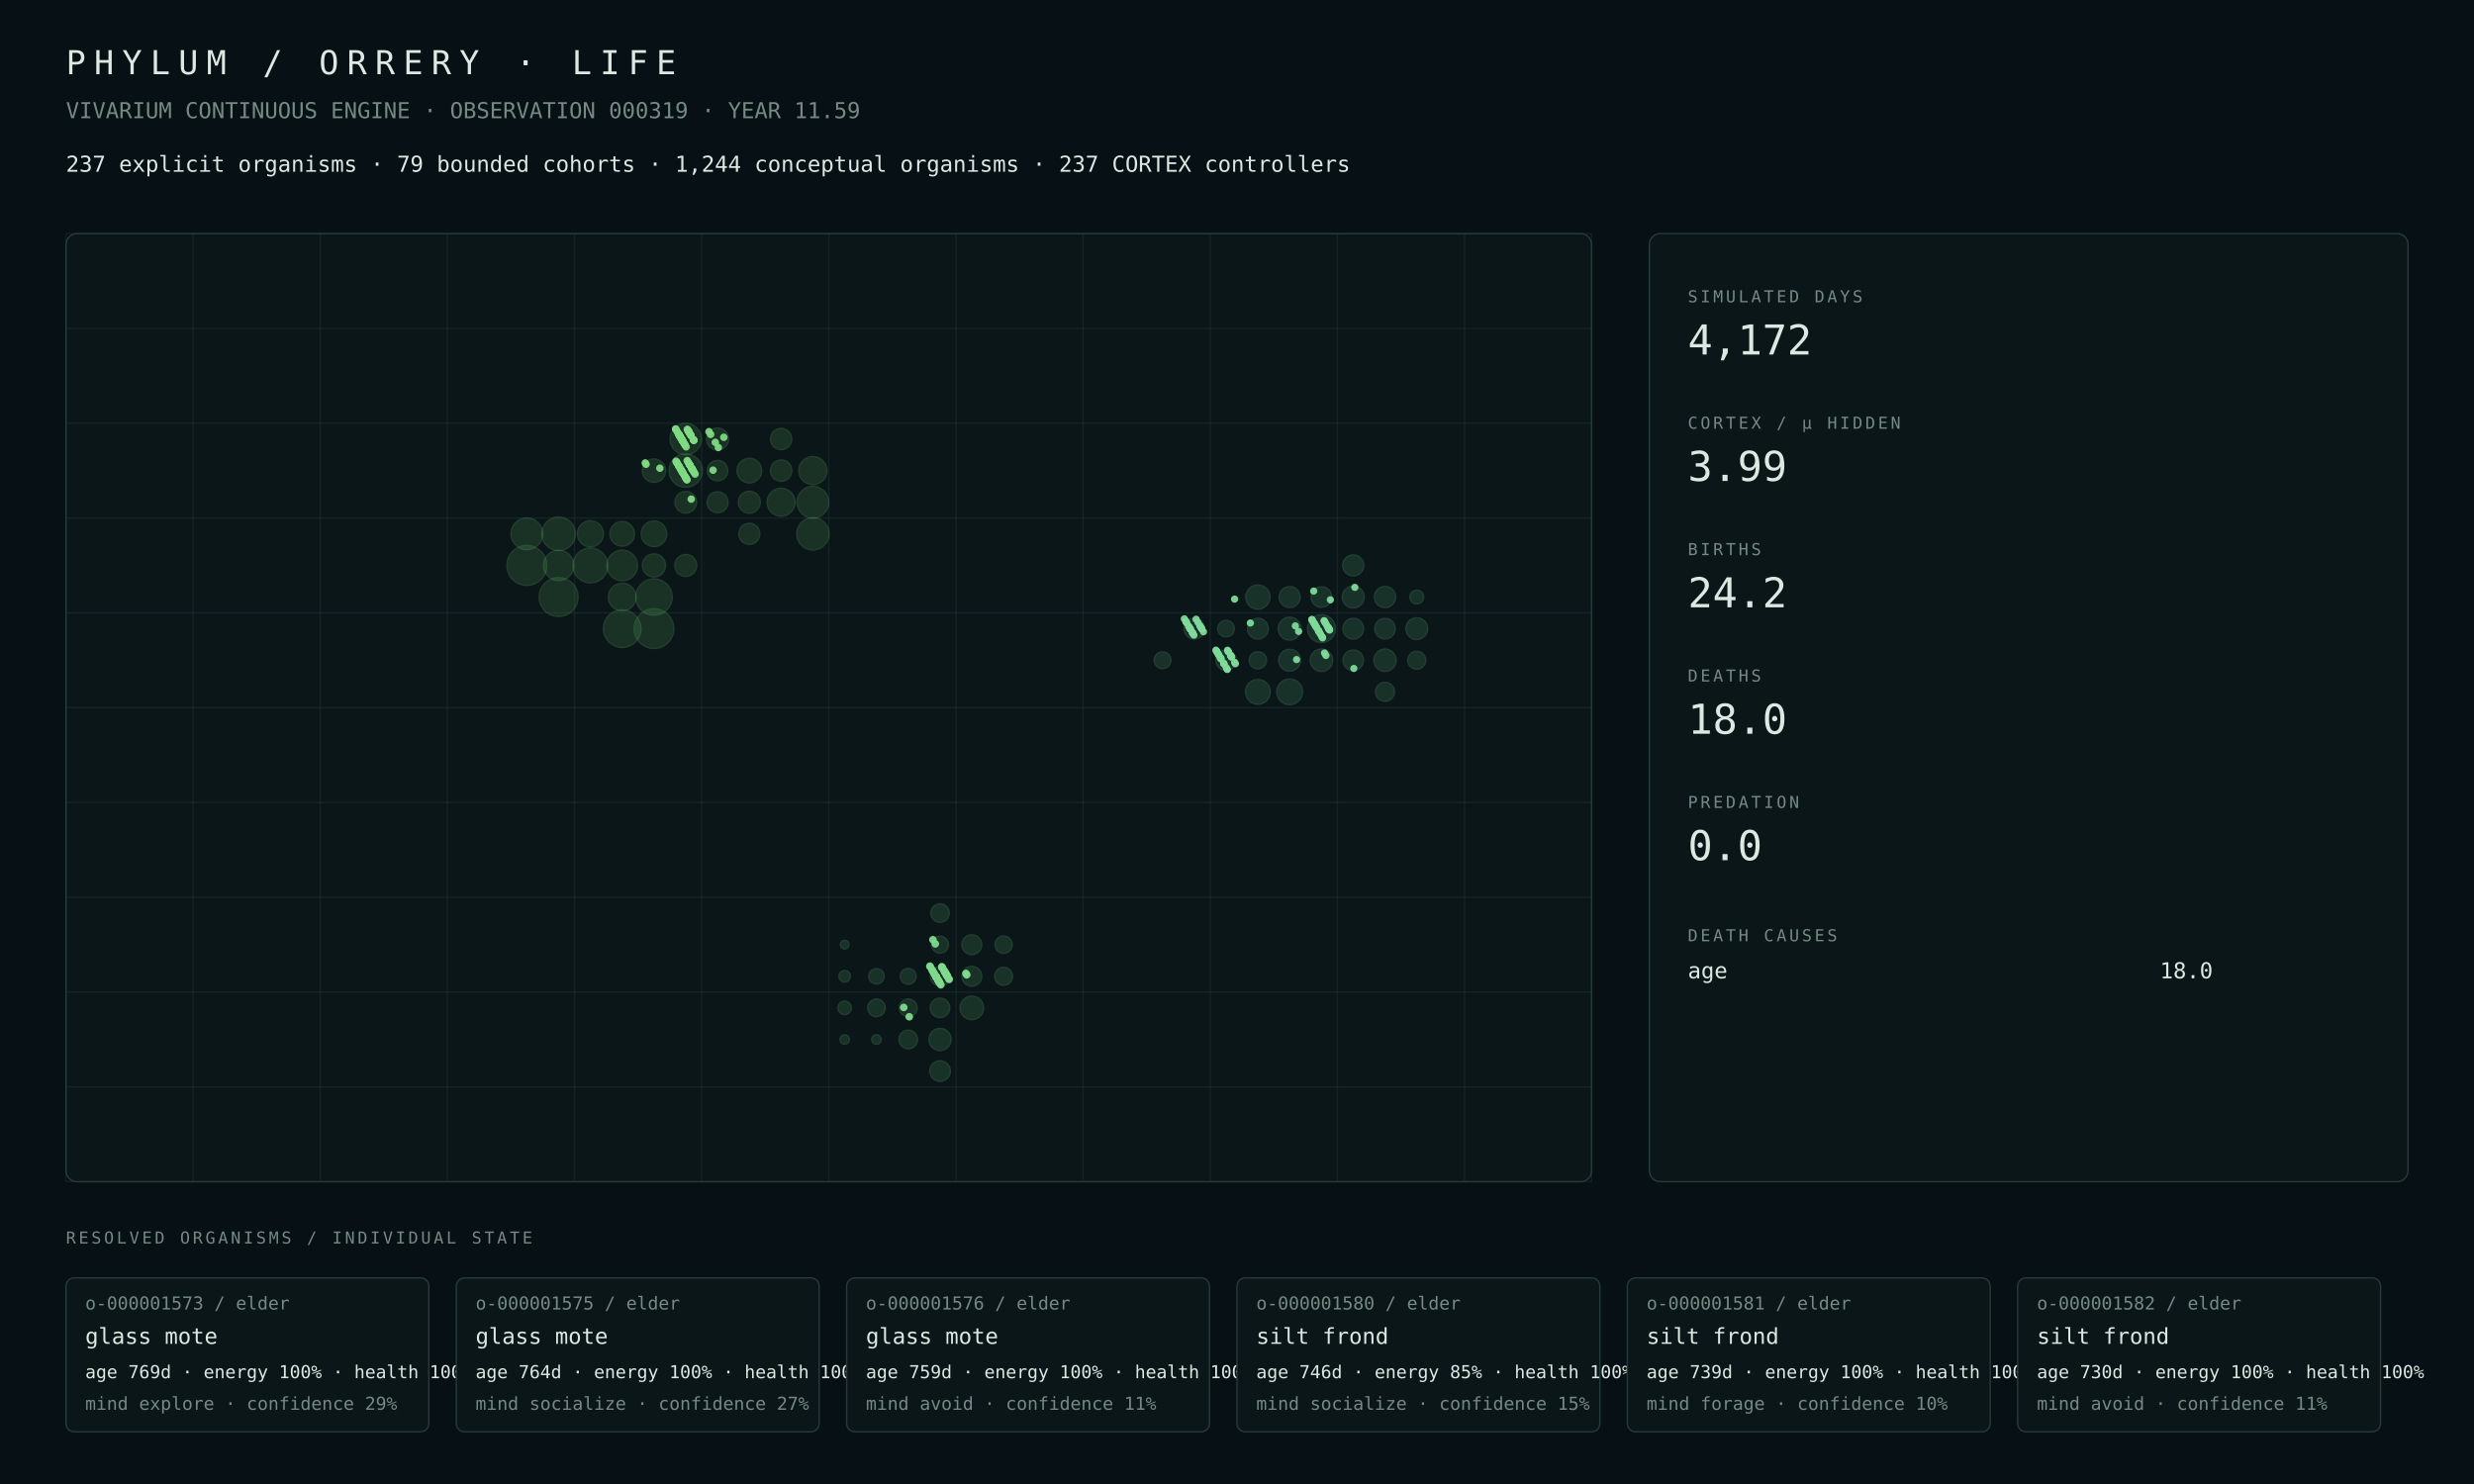
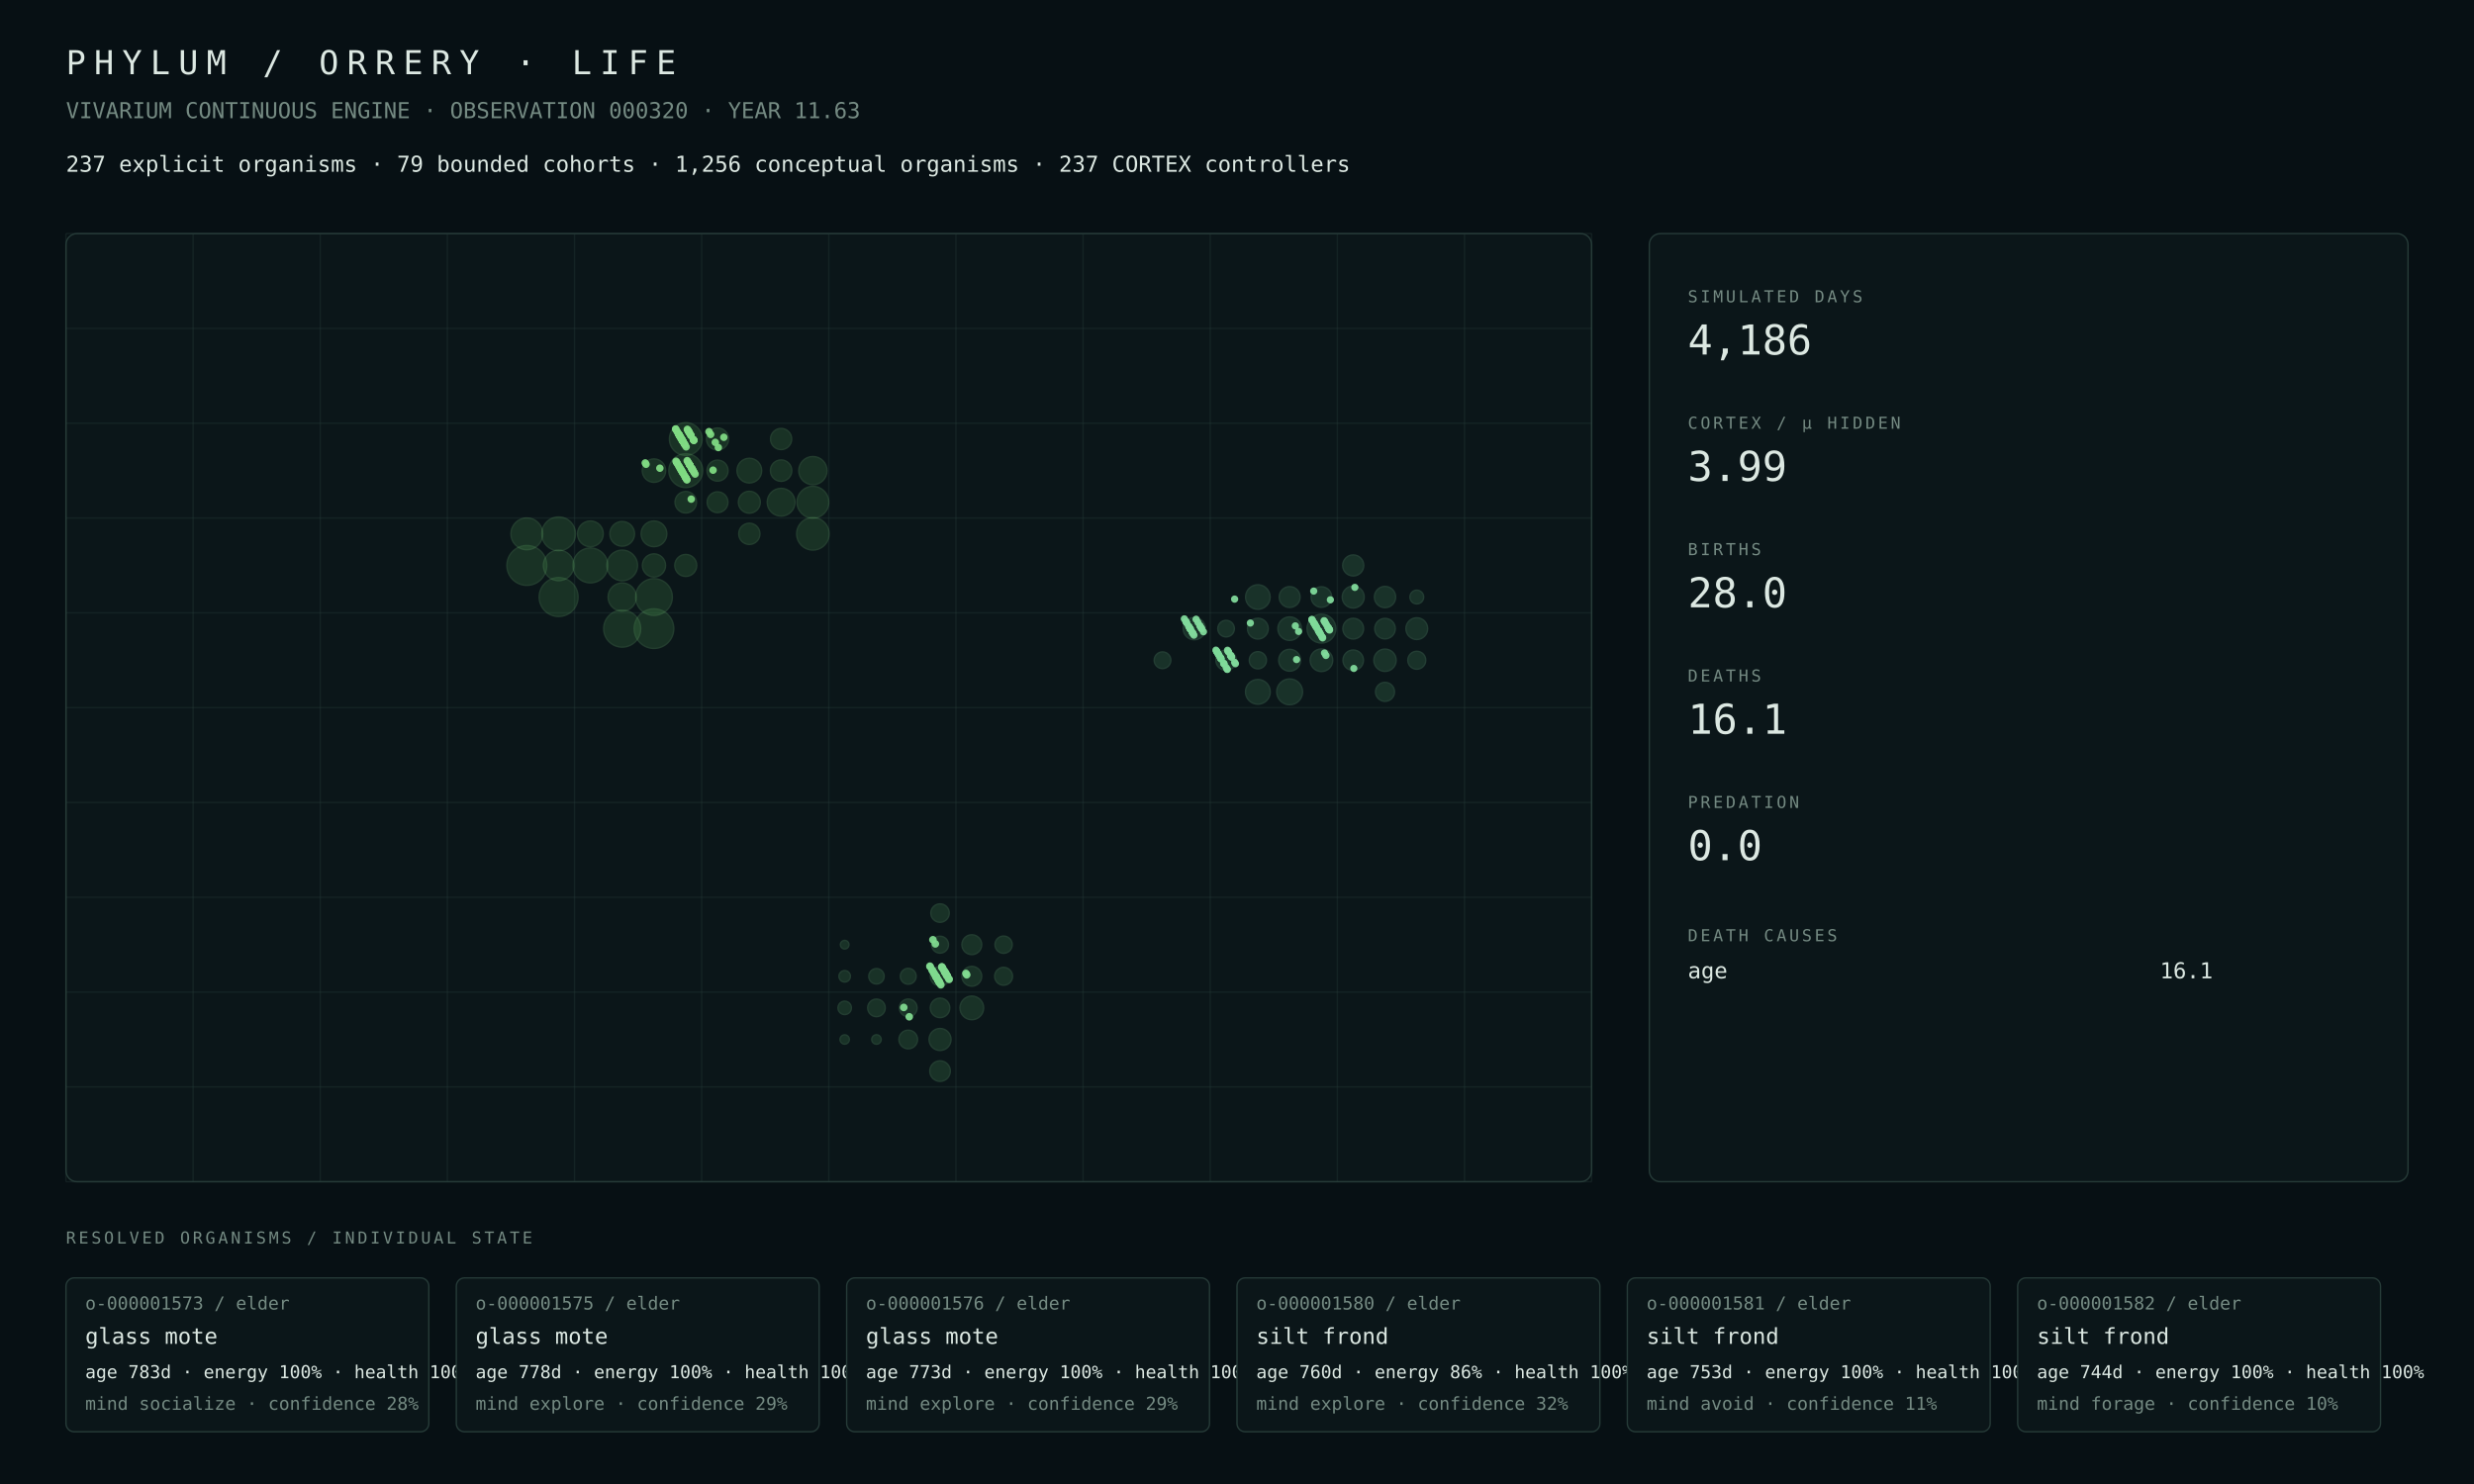
<svg xmlns="http://www.w3.org/2000/svg" width="1800" height="1080" viewBox="0 0 1800 1080">
  <rect width="100%" height="100%" fill="#071014" />
  <style>text{font-family:ui-monospace,SFMono-Regular,Menlo,Consolas,monospace;fill:#dce8e2}.muted{fill:#748a82}.tiny{font-size:13px}.small{font-size:16px}.label{font-size:12px;letter-spacing:2px}.metric{font-size:30px}.title{font-size:24px;letter-spacing:6px}.panel{fill:#0b1619;stroke:#263b38;stroke-width:1}.line{stroke:#263b38;stroke-width:1}</style>
  <text x="48" y="54" class="title">PHYLUM / ORRERY · LIFE</text>
-   <text x="48" y="86" class="muted small">VIVARIUM CONTINUOUS ENGINE · OBSERVATION 000319 · YEAR 11.59</text>
-   <text x="48" y="125" class="small">237 explicit organisms · 79 bounded cohorts · 1,244 conceptual organisms · 237 CORTEX controllers</text>
+   <text x="48" y="86" class="muted small">VIVARIUM CONTINUOUS ENGINE · OBSERVATION 000320 · YEAR 11.63</text>
+   <text x="48" y="125" class="small">237 explicit organisms · 79 bounded cohorts · 1,256 conceptual organisms · 237 CORTEX controllers</text>
  <rect x="48" y="170" width="1110" height="690" rx="8" class="panel" />
  <line x1="48.0" y1="170" x2="48.0" y2="860" class="line" opacity=".35" />
  <line x1="140.5" y1="170" x2="140.5" y2="860" class="line" opacity=".35" />
  <line x1="233.0" y1="170" x2="233.0" y2="860" class="line" opacity=".35" />
  <line x1="325.5" y1="170" x2="325.5" y2="860" class="line" opacity=".35" />
  <line x1="418.0" y1="170" x2="418.0" y2="860" class="line" opacity=".35" />
  <line x1="510.5" y1="170" x2="510.5" y2="860" class="line" opacity=".35" />
  <line x1="603.0" y1="170" x2="603.0" y2="860" class="line" opacity=".35" />
  <line x1="695.5" y1="170" x2="695.5" y2="860" class="line" opacity=".35" />
  <line x1="788.0" y1="170" x2="788.0" y2="860" class="line" opacity=".35" />
  <line x1="880.5" y1="170" x2="880.5" y2="860" class="line" opacity=".35" />
  <line x1="973.0" y1="170" x2="973.0" y2="860" class="line" opacity=".35" />
  <line x1="1065.5" y1="170" x2="1065.5" y2="860" class="line" opacity=".35" />
  <line x1="1158.0" y1="170" x2="1158.0" y2="860" class="line" opacity=".35" />
  <line x1="48" y1="170.0" x2="1158" y2="170.0" class="line" opacity=".35" />
  <line x1="48" y1="239.0" x2="1158" y2="239.0" class="line" opacity=".35" />
  <line x1="48" y1="308.0" x2="1158" y2="308.0" class="line" opacity=".35" />
  <line x1="48" y1="377.0" x2="1158" y2="377.0" class="line" opacity=".35" />
  <line x1="48" y1="446.0" x2="1158" y2="446.0" class="line" opacity=".35" />
  <line x1="48" y1="515.0" x2="1158" y2="515.0" class="line" opacity=".35" />
  <line x1="48" y1="584.0" x2="1158" y2="584.0" class="line" opacity=".35" />
  <line x1="48" y1="653.0" x2="1158" y2="653.0" class="line" opacity=".35" />
  <line x1="48" y1="722.0" x2="1158" y2="722.0" class="line" opacity=".35" />
  <line x1="48" y1="791.0" x2="1158" y2="791.0" class="line" opacity=".35" />
  <line x1="48" y1="860.0" x2="1158" y2="860.0" class="line" opacity=".35" />
  <circle cx="383.31" cy="411.50" r="14.50" fill="#4a964d" opacity=".22" stroke="#75c778" stroke-width="1" />
-   <circle cx="475.81" cy="457.50" r="14.43" fill="#4a964d" opacity=".22" stroke="#75c778" stroke-width="1" />
+   <circle cx="475.81" cy="457.50" r="14.41" fill="#4a964d" opacity=".22" stroke="#75c778" stroke-width="1" />
  <circle cx="406.44" cy="434.50" r="14.15" fill="#4a964d" opacity=".22" stroke="#75c778" stroke-width="1" />
-   <circle cx="452.69" cy="457.50" r="13.67" fill="#4a964d" opacity=".22" stroke="#75c778" stroke-width="1" />
-   <circle cx="475.81" cy="434.50" r="13.22" fill="#4a964d" opacity=".22" stroke="#75c778" stroke-width="1" />
-   <circle cx="429.56" cy="411.50" r="12.67" fill="#4a964d" opacity=".22" stroke="#75c778" stroke-width="1" />
-   <circle cx="406.44" cy="388.50" r="12.20" fill="#4a964d" opacity=".22" stroke="#75c778" stroke-width="1" />
-   <circle cx="498.94" cy="342.50" r="12.12" fill="#4a964d" opacity=".22" stroke="#75c778" stroke-width="1" />
-   <circle cx="591.44" cy="388.50" r="11.75" fill="#4a964d" opacity=".22" stroke="#75c778" stroke-width="1" />
+   <circle cx="452.69" cy="457.50" r="13.46" fill="#4a964d" opacity=".22" stroke="#75c778" stroke-width="1" />
+   <circle cx="475.81" cy="434.50" r="13.35" fill="#4a964d" opacity=".22" stroke="#75c778" stroke-width="1" />
+   <circle cx="429.56" cy="411.50" r="12.68" fill="#4a964d" opacity=".22" stroke="#75c778" stroke-width="1" />
+   <circle cx="498.94" cy="342.50" r="12.31" fill="#4a964d" opacity=".22" stroke="#75c778" stroke-width="1" />
+   <circle cx="406.44" cy="388.50" r="12.27" fill="#4a964d" opacity=".22" stroke="#75c778" stroke-width="1" />
+   <circle cx="498.94" cy="319.50" r="11.90" fill="#4a964d" opacity=".22" stroke="#75c778" stroke-width="1" />
+   <circle cx="591.44" cy="388.50" r="11.81" fill="#4a964d" opacity=".22" stroke="#75c778" stroke-width="1" />
+   <circle cx="383.31" cy="388.50" r="11.56" fill="#4a964d" opacity=".22" stroke="#75c778" stroke-width="1" />
  <circle cx="591.44" cy="365.50" r="11.55" fill="#4a964d" opacity=".22" stroke="#75c778" stroke-width="1" />
-   <circle cx="383.31" cy="388.50" r="11.53" fill="#4a964d" opacity=".22" stroke="#75c778" stroke-width="1" />
-   <circle cx="498.94" cy="319.50" r="11.40" fill="#4a964d" opacity=".22" stroke="#75c778" stroke-width="1" />
-   <circle cx="452.69" cy="411.50" r="11.13" fill="#4a964d" opacity=".22" stroke="#75c778" stroke-width="1" />
-   <circle cx="406.44" cy="411.50" r="11.02" fill="#4a964d" opacity=".22" stroke="#75c778" stroke-width="1" />
-   <circle cx="591.44" cy="342.50" r="10.23" fill="#4a964d" opacity=".22" stroke="#75c778" stroke-width="1" />
-   <circle cx="568.31" cy="365.50" r="10.18" fill="#4a964d" opacity=".22" stroke="#75c778" stroke-width="1" />
-   <circle cx="452.69" cy="434.50" r="10.08" fill="#4a964d" opacity=".22" stroke="#75c778" stroke-width="1" />
-   <circle cx="429.56" cy="388.50" r="9.49" fill="#4a964d" opacity=".22" stroke="#75c778" stroke-width="1" />
-   <circle cx="475.81" cy="388.50" r="9.31" fill="#4a964d" opacity=".22" stroke="#75c778" stroke-width="1" />
-   <circle cx="545.19" cy="342.50" r="8.98" fill="#4a964d" opacity=".22" stroke="#75c778" stroke-width="1" />
-   <circle cx="452.69" cy="388.50" r="8.97" fill="#4a964d" opacity=".22" stroke="#75c778" stroke-width="1" />
+   <circle cx="452.69" cy="411.50" r="11.15" fill="#4a964d" opacity=".22" stroke="#75c778" stroke-width="1" />
+   <circle cx="406.44" cy="411.50" r="11.10" fill="#4a964d" opacity=".22" stroke="#75c778" stroke-width="1" />
+   <circle cx="591.44" cy="342.50" r="10.27" fill="#4a964d" opacity=".22" stroke="#75c778" stroke-width="1" />
+   <circle cx="452.69" cy="434.50" r="10.26" fill="#4a964d" opacity=".22" stroke="#75c778" stroke-width="1" />
+   <circle cx="568.31" cy="365.50" r="10.11" fill="#4a964d" opacity=".22" stroke="#75c778" stroke-width="1" />
+   <circle cx="429.56" cy="388.50" r="9.37" fill="#4a964d" opacity=".22" stroke="#75c778" stroke-width="1" />
+   <circle cx="475.81" cy="388.50" r="9.37" fill="#4a964d" opacity=".22" stroke="#75c778" stroke-width="1" />
+   <circle cx="452.69" cy="388.50" r="8.99" fill="#4a964d" opacity=".22" stroke="#75c778" stroke-width="1" />
+   <circle cx="545.19" cy="342.50" r="8.99" fill="#4a964d" opacity=".22" stroke="#75c778" stroke-width="1" />
  <circle cx="475.81" cy="342.50" r="8.53" fill="#4a964d" opacity=".22" stroke="#75c778" stroke-width="1" />
-   <circle cx="475.81" cy="411.50" r="8.42" fill="#4a964d" opacity=".22" stroke="#75c778" stroke-width="1" />
-   <circle cx="522.06" cy="319.50" r="8.04" fill="#4a964d" opacity=".22" stroke="#75c778" stroke-width="1" />
-   <circle cx="498.94" cy="411.50" r="7.99" fill="#4a964d" opacity=".22" stroke="#75c778" stroke-width="1" />
+   <circle cx="475.81" cy="411.50" r="8.44" fill="#4a964d" opacity=".22" stroke="#75c778" stroke-width="1" />
+   <circle cx="522.06" cy="319.50" r="8.05" fill="#4a964d" opacity=".22" stroke="#75c778" stroke-width="1" />
+   <circle cx="498.94" cy="411.50" r="8.00" fill="#4a964d" opacity=".22" stroke="#75c778" stroke-width="1" />
  <circle cx="545.19" cy="365.50" r="7.98" fill="#4a964d" opacity=".22" stroke="#75c778" stroke-width="1" />
-   <circle cx="498.94" cy="365.50" r="7.88" fill="#4a964d" opacity=".22" stroke="#75c778" stroke-width="1" />
+   <circle cx="498.94" cy="365.50" r="7.83" fill="#4a964d" opacity=".22" stroke="#75c778" stroke-width="1" />
  <circle cx="568.31" cy="342.50" r="7.79" fill="#4a964d" opacity=".22" stroke="#75c778" stroke-width="1" />
-   <circle cx="568.31" cy="319.50" r="7.75" fill="#4a964d" opacity=".22" stroke="#75c778" stroke-width="1" />
-   <circle cx="545.19" cy="388.50" r="7.66" fill="#4a964d" opacity=".22" stroke="#75c778" stroke-width="1" />
-   <circle cx="522.06" cy="365.50" r="7.62" fill="#4a964d" opacity=".22" stroke="#75c778" stroke-width="1" />
-   <circle cx="522.06" cy="342.50" r="7.47" fill="#4a964d" opacity=".22" stroke="#75c778" stroke-width="1" />
-   <circle cx="707.06" cy="733.50" r="8.58" fill="#4a9657" opacity=".22" stroke="#75c783" stroke-width="1" />
-   <circle cx="683.94" cy="756.50" r="8.07" fill="#4a9657" opacity=".22" stroke="#75c783" stroke-width="1" />
+   <circle cx="545.19" cy="388.50" r="7.72" fill="#4a964d" opacity=".22" stroke="#75c778" stroke-width="1" />
+   <circle cx="568.31" cy="319.50" r="7.71" fill="#4a964d" opacity=".22" stroke="#75c778" stroke-width="1" />
+   <circle cx="522.06" cy="342.50" r="7.66" fill="#4a964d" opacity=".22" stroke="#75c778" stroke-width="1" />
+   <circle cx="522.06" cy="365.50" r="7.57" fill="#4a964d" opacity=".22" stroke="#75c778" stroke-width="1" />
+   <circle cx="707.06" cy="733.50" r="8.62" fill="#4a9657" opacity=".22" stroke="#75c783" stroke-width="1" />
+   <circle cx="683.94" cy="756.50" r="8.01" fill="#4a9657" opacity=".22" stroke="#75c783" stroke-width="1" />
  <circle cx="683.94" cy="779.50" r="7.48" fill="#4a9657" opacity=".22" stroke="#75c783" stroke-width="1" />
-   <circle cx="707.06" cy="710.50" r="7.23" fill="#4a9657" opacity=".22" stroke="#75c783" stroke-width="1" />
+   <circle cx="707.06" cy="710.50" r="7.22" fill="#4a9657" opacity=".22" stroke="#75c783" stroke-width="1" />
  <circle cx="707.06" cy="687.50" r="7.22" fill="#4a9657" opacity=".22" stroke="#75c783" stroke-width="1" />
  <circle cx="683.94" cy="733.50" r="7.10" fill="#4a9657" opacity=".22" stroke="#75c783" stroke-width="1" />
  <circle cx="683.94" cy="710.50" r="7.09" fill="#4a9657" opacity=".22" stroke="#75c783" stroke-width="1" />
  <circle cx="660.81" cy="756.50" r="6.79" fill="#4a9657" opacity=".22" stroke="#75c783" stroke-width="1" />
  <circle cx="683.94" cy="664.50" r="6.71" fill="#4a9657" opacity=".22" stroke="#75c783" stroke-width="1" />
  <circle cx="730.19" cy="710.50" r="6.51" fill="#4a9657" opacity=".22" stroke="#75c783" stroke-width="1" />
-   <circle cx="660.81" cy="733.50" r="6.46" fill="#4a9657" opacity=".22" stroke="#75c783" stroke-width="1" />
+   <circle cx="660.81" cy="733.50" r="6.45" fill="#4a9657" opacity=".22" stroke="#75c783" stroke-width="1" />
  <circle cx="637.69" cy="733.50" r="6.40" fill="#4a9657" opacity=".22" stroke="#75c783" stroke-width="1" />
-   <circle cx="730.19" cy="687.50" r="6.27" fill="#4a9657" opacity=".22" stroke="#75c783" stroke-width="1" />
+   <circle cx="730.19" cy="687.50" r="6.28" fill="#4a9657" opacity=".22" stroke="#75c783" stroke-width="1" />
  <circle cx="683.94" cy="687.50" r="6.17" fill="#4a9657" opacity=".22" stroke="#75c783" stroke-width="1" />
  <circle cx="660.81" cy="710.50" r="5.77" fill="#4a9657" opacity=".22" stroke="#75c783" stroke-width="1" />
  <circle cx="637.69" cy="710.50" r="5.61" fill="#4a9657" opacity=".22" stroke="#75c783" stroke-width="1" />
  <circle cx="614.56" cy="733.50" r="4.89" fill="#4a9657" opacity=".22" stroke="#75c783" stroke-width="1" />
  <circle cx="614.56" cy="710.50" r="4.18" fill="#4a9657" opacity=".22" stroke="#75c783" stroke-width="1" />
-   <circle cx="637.69" cy="756.50" r="3.46" fill="#4a9657" opacity=".22" stroke="#75c783" stroke-width="1" />
-   <circle cx="614.56" cy="756.50" r="3.41" fill="#4a9657" opacity=".22" stroke="#75c783" stroke-width="1" />
+   <circle cx="637.69" cy="756.50" r="3.45" fill="#4a9657" opacity=".22" stroke="#75c783" stroke-width="1" />
+   <circle cx="614.56" cy="756.50" r="3.40" fill="#4a9657" opacity=".22" stroke="#75c783" stroke-width="1" />
  <circle cx="614.56" cy="687.50" r="3.13" fill="#4a9657" opacity=".22" stroke="#75c783" stroke-width="1" />
-   <circle cx="961.44" cy="457.50" r="10.16" fill="#4a9661" opacity=".22" stroke="#75c78e" stroke-width="1" />
-   <circle cx="938.31" cy="503.50" r="9.37" fill="#4a9661" opacity=".22" stroke="#75c78e" stroke-width="1" />
+   <circle cx="961.44" cy="457.50" r="10.48" fill="#4a9661" opacity=".22" stroke="#75c78e" stroke-width="1" />
+   <circle cx="938.31" cy="503.50" r="9.41" fill="#4a9661" opacity=".22" stroke="#75c78e" stroke-width="1" />
  <circle cx="915.19" cy="503.50" r="9.01" fill="#4a9661" opacity=".22" stroke="#75c78e" stroke-width="1" />
-   <circle cx="915.19" cy="434.50" r="8.82" fill="#4a9661" opacity=".22" stroke="#75c78e" stroke-width="1" />
-   <circle cx="938.31" cy="457.50" r="8.35" fill="#4a9661" opacity=".22" stroke="#75c78e" stroke-width="1" />
-   <circle cx="961.44" cy="480.50" r="8.18" fill="#4a9661" opacity=".22" stroke="#75c78e" stroke-width="1" />
+   <circle cx="915.19" cy="434.50" r="8.94" fill="#4a9661" opacity=".22" stroke="#75c78e" stroke-width="1" />
+   <circle cx="938.31" cy="457.50" r="8.56" fill="#4a9661" opacity=".22" stroke="#75c78e" stroke-width="1" />
+   <circle cx="961.44" cy="480.50" r="8.23" fill="#4a9661" opacity=".22" stroke="#75c78e" stroke-width="1" />
  <circle cx="1007.69" cy="480.50" r="8.13" fill="#4a9661" opacity=".22" stroke="#75c78e" stroke-width="1" />
-   <circle cx="984.56" cy="434.50" r="8.00" fill="#4a9661" opacity=".22" stroke="#75c78e" stroke-width="1" />
-   <circle cx="938.31" cy="480.50" r="7.95" fill="#4a9661" opacity=".22" stroke="#75c78e" stroke-width="1" />
-   <circle cx="1030.81" cy="457.50" r="7.91" fill="#4a9661" opacity=".22" stroke="#75c78e" stroke-width="1" />
+   <circle cx="868.94" cy="457.50" r="8.12" fill="#4a9661" opacity=".22" stroke="#75c78e" stroke-width="1" />
+   <circle cx="984.56" cy="434.50" r="8.01" fill="#4a9661" opacity=".22" stroke="#75c78e" stroke-width="1" />
+   <circle cx="938.31" cy="480.50" r="7.96" fill="#4a9661" opacity=".22" stroke="#75c78e" stroke-width="1" />
+   <circle cx="1030.81" cy="457.50" r="7.92" fill="#4a9661" opacity=".22" stroke="#75c78e" stroke-width="1" />
  <circle cx="1007.69" cy="434.50" r="7.74" fill="#4a9661" opacity=".22" stroke="#75c78e" stroke-width="1" />
  <circle cx="984.56" cy="411.50" r="7.67" fill="#4a9661" opacity=".22" stroke="#75c78e" stroke-width="1" />
-   <circle cx="938.31" cy="434.50" r="7.64" fill="#4a9661" opacity=".22" stroke="#75c78e" stroke-width="1" />
-   <circle cx="915.19" cy="457.50" r="7.56" fill="#4a9661" opacity=".22" stroke="#75c78e" stroke-width="1" />
-   <circle cx="984.56" cy="457.50" r="7.53" fill="#4a9661" opacity=".22" stroke="#75c78e" stroke-width="1" />
-   <circle cx="868.94" cy="457.50" r="7.53" fill="#4a9661" opacity=".22" stroke="#75c78e" stroke-width="1" />
+   <circle cx="938.31" cy="434.50" r="7.60" fill="#4a9661" opacity=".22" stroke="#75c78e" stroke-width="1" />
+   <circle cx="915.19" cy="457.50" r="7.57" fill="#4a9661" opacity=".22" stroke="#75c78e" stroke-width="1" />
+   <circle cx="984.56" cy="457.50" r="7.54" fill="#4a9661" opacity=".22" stroke="#75c78e" stroke-width="1" />
  <circle cx="961.44" cy="434.50" r="7.49" fill="#4a9661" opacity=".22" stroke="#75c78e" stroke-width="1" />
-   <circle cx="1007.69" cy="457.50" r="7.46" fill="#4a9661" opacity=".22" stroke="#75c78e" stroke-width="1" />
-   <circle cx="984.56" cy="480.50" r="7.45" fill="#4a9661" opacity=".22" stroke="#75c78e" stroke-width="1" />
-   <circle cx="892.06" cy="480.50" r="7.43" fill="#4a9661" opacity=".22" stroke="#75c78e" stroke-width="1" />
-   <circle cx="1007.69" cy="503.50" r="6.92" fill="#4a9661" opacity=".22" stroke="#75c78e" stroke-width="1" />
+   <circle cx="1007.69" cy="457.50" r="7.47" fill="#4a9661" opacity=".22" stroke="#75c78e" stroke-width="1" />
+   <circle cx="984.56" cy="480.50" r="7.46" fill="#4a9661" opacity=".22" stroke="#75c78e" stroke-width="1" />
+   <circle cx="892.06" cy="480.50" r="7.42" fill="#4a9661" opacity=".22" stroke="#75c78e" stroke-width="1" />
+   <circle cx="1007.69" cy="503.50" r="6.91" fill="#4a9661" opacity=".22" stroke="#75c78e" stroke-width="1" />
  <circle cx="1030.81" cy="480.50" r="6.54" fill="#4a9661" opacity=".22" stroke="#75c78e" stroke-width="1" />
  <circle cx="915.19" cy="480.50" r="6.26" fill="#4a9661" opacity=".22" stroke="#75c78e" stroke-width="1" />
  <circle cx="845.81" cy="480.50" r="6.08" fill="#4a9661" opacity=".22" stroke="#75c78e" stroke-width="1" />
  <circle cx="892.06" cy="457.50" r="6.03" fill="#4a9661" opacity=".22" stroke="#75c78e" stroke-width="1" />
  <circle cx="1030.81" cy="434.50" r="5.01" fill="#4a9661" opacity=".22" stroke="#75c78e" stroke-width="1" />
  <circle cx="887.77" cy="478.42" r="2.64" fill="#81da9b" opacity=".94" />
  <circle cx="957.44" cy="455.92" r="2.65" fill="#81da9b" opacity=".94" />
  <circle cx="888.21" cy="479.17" r="2.63" fill="#81da9b" opacity=".94" />
  <circle cx="657.55" cy="733.18" r="2.77" fill="#81da8f" opacity=".94" />
  <circle cx="680.82" cy="710.43" r="2.78" fill="#81da8f" opacity=".94" />
  <circle cx="680.97" cy="710.68" r="2.78" fill="#81da8f" opacity=".94" />
  <circle cx="866.12" cy="457.93" r="2.67" fill="#81da9b" opacity=".94" />
  <circle cx="959.21" cy="458.94" r="2.65" fill="#81da9b" opacity=".94" />
  <circle cx="682.01" cy="712.44" r="2.77" fill="#81da8f" opacity=".94" />
  <circle cx="959.65" cy="459.69" r="2.65" fill="#81da9b" opacity=".94" />
  <circle cx="890.43" cy="482.94" r="2.63" fill="#81da9b" opacity=".94" />
  <circle cx="867.45" cy="460.20" r="2.66" fill="#81da9b" opacity=".94" />
  <circle cx="682.60" cy="713.45" r="2.77" fill="#81da8f" opacity=".94" />
  <circle cx="682.89" cy="713.95" r="2.77" fill="#81da8f" opacity=".94" />
  <circle cx="683.34" cy="714.70" r="2.77" fill="#81da8f" opacity=".94" />
  <circle cx="960.98" cy="461.96" r="2.61" fill="#81da9b" opacity=".94" />
  <circle cx="868.63" cy="462.21" r="2.66" fill="#81da9b" opacity=".94" />
  <circle cx="985.00" cy="486.46" r="2.62" fill="#81da9b" opacity=".94" />
  <circle cx="661.54" cy="739.97" r="2.76" fill="#81da8f" opacity=".94" />
  <circle cx="892.94" cy="487.22" r="2.61" fill="#81da9b" opacity=".94" />
  <circle cx="685.26" cy="703.71" r="2.77" fill="#81da8f" opacity=".94" />
  <circle cx="893.68" cy="474.21" r="2.64" fill="#81da9b" opacity=".94" />
  <circle cx="963.50" cy="451.97" r="2.64" fill="#81da9b" opacity=".94" />
  <circle cx="964.38" cy="453.48" r="2.64" fill="#81da9b" opacity=".94" />
  <circle cx="895.30" cy="476.98" r="2.64" fill="#81da9b" opacity=".94" />
  <circle cx="687.62" cy="707.73" r="2.77" fill="#81da8f" opacity=".94" />
  <circle cx="895.90" cy="477.99" r="2.66" fill="#81da9b" opacity=".94" />
  <circle cx="896.04" cy="478.24" r="2.65" fill="#81da9b" opacity=".94" />
  <circle cx="873.36" cy="455.99" r="2.66" fill="#81da9b" opacity=".94" />
  <circle cx="966.16" cy="456.49" r="2.63" fill="#81da9b" opacity=".94" />
  <circle cx="688.81" cy="709.75" r="2.76" fill="#81da8f" opacity=".94" />
  <circle cx="943.33" cy="480.00" r="2.63" fill="#81da9b" opacity=".94" />
  <circle cx="874.10" cy="457.25" r="2.64" fill="#81da9b" opacity=".94" />
  <circle cx="689.25" cy="710.50" r="2.77" fill="#81da8f" opacity=".94" />
  <circle cx="967.04" cy="458.00" r="2.64" fill="#81da9b" opacity=".94" />
  <circle cx="967.34" cy="458.50" r="2.66" fill="#81da9b" opacity=".94" />
  <circle cx="898.26" cy="436.01" r="2.65" fill="#81da9b" opacity=".94" />
  <circle cx="898.85" cy="483.01" r="2.64" fill="#81da9b" opacity=".94" />
  <circle cx="676.54" cy="703.14" r="2.76" fill="#81da8f" opacity=".94" />
  <circle cx="676.83" cy="703.64" r="2.76" fill="#81da8f" opacity=".94" />
  <circle cx="954.48" cy="450.89" r="2.64" fill="#81da9b" opacity=".94" />
  <circle cx="955.52" cy="452.65" r="2.62" fill="#81da9b" opacity=".94" />
  <circle cx="909.71" cy="453.41" r="2.63" fill="#81da9b" opacity=".94" />
  <circle cx="886.73" cy="476.66" r="2.65" fill="#81da9b" opacity=".94" />
  <circle cx="956.25" cy="453.91" r="2.66" fill="#81da9b" opacity=".94" />
-   <circle cx="493.90" cy="339.16" r="2.72" fill="#81da84" opacity=".94" />
  <circle cx="956.55" cy="454.41" r="2.65" fill="#81da9b" opacity=".94" />
  <circle cx="494.20" cy="316.66" r="2.71" fill="#81da84" opacity=".94" />
  <circle cx="494.35" cy="316.92" r="2.72" fill="#81da84" opacity=".94" />
-   <circle cx="494.49" cy="317.17" r="2.72" fill="#81da84" opacity=".94" />
  <circle cx="679.64" cy="708.42" r="2.78" fill="#81da8f" opacity=".94" />
  <circle cx="864.79" cy="455.67" r="2.68" fill="#81da9b" opacity=".94" />
  <circle cx="494.94" cy="317.92" r="2.72" fill="#81da84" opacity=".94" />
  <circle cx="495.08" cy="318.17" r="2.71" fill="#81da84" opacity=".94" />
  <circle cx="703.36" cy="709.42" r="2.78" fill="#81da8f" opacity=".94" />
  <circle cx="495.38" cy="341.68" r="2.71" fill="#81da84" opacity=".94" />
  <circle cx="680.53" cy="686.93" r="2.76" fill="#81da8f" opacity=".94" />
  <circle cx="495.68" cy="342.18" r="2.71" fill="#81da84" opacity=".94" />
  <circle cx="865.82" cy="457.43" r="2.67" fill="#81da9b" opacity=".94" />
  <circle cx="495.97" cy="319.68" r="2.71" fill="#81da84" opacity=".94" />
  <circle cx="681.12" cy="710.93" r="2.77" fill="#81da8f" opacity=".94" />
  <circle cx="496.27" cy="320.18" r="2.71" fill="#81da84" opacity=".94" />
  <circle cx="681.42" cy="711.44" r="2.78" fill="#81da8f" opacity=".94" />
  <circle cx="496.56" cy="320.69" r="2.72" fill="#81da84" opacity=".94" />
  <circle cx="959.21" cy="458.94" r="2.63" fill="#81da9b" opacity=".94" />
  <circle cx="496.86" cy="344.19" r="2.72" fill="#81da84" opacity=".94" />
  <circle cx="959.51" cy="459.44" r="2.65" fill="#81da9b" opacity=".94" />
  <circle cx="497.15" cy="321.69" r="2.70" fill="#81da84" opacity=".94" />
  <circle cx="520.43" cy="321.94" r="2.73" fill="#81da84" opacity=".94" />
  <circle cx="890.57" cy="483.20" r="2.63" fill="#81da9b" opacity=".94" />
  <circle cx="867.60" cy="460.45" r="2.64" fill="#81da9b" opacity=".94" />
  <circle cx="497.75" cy="322.70" r="2.71" fill="#81da84" opacity=".94" />
  <circle cx="960.39" cy="460.95" r="2.64" fill="#81da9b" opacity=".94" />
  <circle cx="498.04" cy="346.20" r="2.71" fill="#81da84" opacity=".94" />
  <circle cx="498.19" cy="323.45" r="2.71" fill="#81da84" opacity=".94" />
  <circle cx="498.34" cy="323.70" r="2.73" fill="#81da84" opacity=".94" />
  <circle cx="683.48" cy="714.96" r="2.77" fill="#81da8f" opacity=".94" />
  <circle cx="498.63" cy="347.21" r="2.72" fill="#81da84" opacity=".94" />
  <circle cx="683.78" cy="715.46" r="2.77" fill="#81da8f" opacity=".94" />
  <circle cx="892.05" cy="485.71" r="2.61" fill="#81da9b" opacity=".94" />
  <circle cx="499.08" cy="347.96" r="2.71" fill="#81da84" opacity=".94" />
  <circle cx="499.22" cy="325.21" r="2.72" fill="#81da84" opacity=".94" />
  <circle cx="961.87" cy="463.46" r="2.62" fill="#81da9b" opacity=".94" />
  <circle cx="522.64" cy="325.71" r="2.70" fill="#81da84" opacity=".94" />
  <circle cx="892.79" cy="486.97" r="2.64" fill="#81da9b" opacity=".94" />
  <circle cx="499.81" cy="349.22" r="2.70" fill="#81da84" opacity=".94" />
  <circle cx="893.09" cy="473.21" r="2.63" fill="#81da9b" opacity=".94" />
  <circle cx="985.74" cy="427.46" r="2.63" fill="#81da9b" opacity=".94" />
  <circle cx="685.26" cy="703.71" r="2.78" fill="#81da8f" opacity=".94" />
  <circle cx="500.41" cy="335.96" r="2.71" fill="#81da84" opacity=".94" />
  <circle cx="893.68" cy="474.21" r="2.64" fill="#81da9b" opacity=".94" />
  <circle cx="500.70" cy="313.47" r="2.72" fill="#81da84" opacity=".94" />
  <circle cx="500.85" cy="336.72" r="2.72" fill="#81da84" opacity=".94" />
  <circle cx="501.00" cy="313.97" r="2.73" fill="#81da84" opacity=".94" />
  <circle cx="501.15" cy="314.22" r="2.71" fill="#81da84" opacity=".94" />
  <circle cx="501.29" cy="314.47" r="2.71" fill="#81da84" opacity=".94" />
  <circle cx="501.44" cy="337.72" r="2.72" fill="#81da84" opacity=".94" />
  <circle cx="501.59" cy="337.97" r="2.70" fill="#81da84" opacity=".94" />
  <circle cx="501.74" cy="315.23" r="2.71" fill="#81da84" opacity=".94" />
  <circle cx="501.88" cy="338.48" r="2.69" fill="#81da84" opacity=".94" />
  <circle cx="502.03" cy="338.73" r="2.71" fill="#81da84" opacity=".94" />
  <circle cx="895.30" cy="476.98" r="2.63" fill="#81da9b" opacity=".94" />
  <circle cx="502.33" cy="316.23" r="2.73" fill="#81da84" opacity=".94" />
  <circle cx="895.60" cy="477.48" r="2.64" fill="#81da9b" opacity=".94" />
  <circle cx="687.62" cy="707.73" r="2.77" fill="#81da8f" opacity=".94" />
  <circle cx="502.77" cy="316.99" r="2.71" fill="#81da84" opacity=".94" />
  <circle cx="502.92" cy="363.24" r="2.72" fill="#81da84" opacity=".94" />
  <circle cx="942.44" cy="455.49" r="2.65" fill="#81da9b" opacity=".94" />
  <circle cx="503.21" cy="340.74" r="2.72" fill="#81da84" opacity=".94" />
  <circle cx="688.36" cy="708.99" r="2.77" fill="#81da8f" opacity=".94" />
  <circle cx="503.51" cy="341.24" r="2.72" fill="#81da84" opacity=".94" />
  <circle cx="966.16" cy="456.49" r="2.65" fill="#81da9b" opacity=".94" />
  <circle cx="503.81" cy="341.75" r="2.71" fill="#81da84" opacity=".94" />
  <circle cx="688.95" cy="710.00" r="2.77" fill="#81da8f" opacity=".94" />
  <circle cx="689.10" cy="710.25" r="2.78" fill="#81da8f" opacity=".94" />
  <circle cx="966.75" cy="457.50" r="2.66" fill="#81da9b" opacity=".94" />
  <circle cx="504.40" cy="319.75" r="2.71" fill="#81da84" opacity=".94" />
  <circle cx="504.54" cy="320.00" r="2.71" fill="#81da84" opacity=".94" />
  <circle cx="504.69" cy="343.25" r="2.71" fill="#81da84" opacity=".94" />
  <circle cx="504.84" cy="320.50" r="2.69" fill="#81da84" opacity=".94" />
-   <circle cx="898.26" cy="482.01" r="2.66" fill="#80da9b" opacity=".94" />
+   <circle cx="898.26" cy="482.01" r="2.66" fill="#81da9b" opacity=".94" />
  <circle cx="690.28" cy="712.26" r="2.77" fill="#81da8f" opacity=".94" />
  <circle cx="944.81" cy="459.51" r="2.64" fill="#81da9b" opacity=".94" />
  <circle cx="875.58" cy="459.76" r="2.64" fill="#81da9b" opacity=".94" />
  <circle cx="505.73" cy="345.01" r="2.72" fill="#81da84" opacity=".94" />
  <circle cx="884.66" cy="473.14" r="2.64" fill="#80da9b" opacity=".94" />
  <circle cx="491.69" cy="312.39" r="2.71" fill="#81da84" opacity=".94" />
  <circle cx="491.83" cy="335.64" r="2.70" fill="#81da84" opacity=".94" />
  <circle cx="954.48" cy="450.89" r="2.64" fill="#81da9b" opacity=".94" />
  <circle cx="885.25" cy="474.15" r="2.64" fill="#80da9b" opacity=".94" />
  <circle cx="492.28" cy="336.40" r="2.72" fill="#81da84" opacity=".94" />
  <circle cx="492.42" cy="336.65" r="2.71" fill="#81da84" opacity=".94" />
  <circle cx="492.57" cy="313.90" r="2.71" fill="#81da84" opacity=".94" />
  <circle cx="515.84" cy="314.15" r="2.73" fill="#81da84" opacity=".94" />
  <circle cx="492.87" cy="337.40" r="2.70" fill="#81da84" opacity=".94" />
  <circle cx="863.02" cy="452.65" r="2.67" fill="#81da9b" opacity=".94" />
  <circle cx="493.16" cy="314.91" r="2.71" fill="#81da84" opacity=".94" />
  <circle cx="886.44" cy="476.16" r="2.64" fill="#80da9b" opacity=".94" />
  <circle cx="678.46" cy="706.41" r="2.77" fill="#81da8f" opacity=".94" />
  <circle cx="493.61" cy="338.66" r="2.73" fill="#81da84" opacity=".94" />
  <circle cx="493.75" cy="315.91" r="2.74" fill="#81da84" opacity=".94" />
  <circle cx="493.90" cy="316.16" r="2.69" fill="#81da84" opacity=".94" />
  <circle cx="956.55" cy="454.41" r="2.64" fill="#81da9b" opacity=".94" />
  <circle cx="494.20" cy="339.66" r="2.72" fill="#81da84" opacity=".94" />
  <circle cx="494.35" cy="316.92" r="2.72" fill="#81da84" opacity=".94" />
  <circle cx="702.77" cy="708.42" r="2.76" fill="#81da8f" opacity=".94" />
  <circle cx="888.06" cy="478.92" r="2.64" fill="#7fda9a" opacity=".94" />
  <circle cx="957.58" cy="456.17" r="2.64" fill="#81da9b" opacity=".94" />
  <circle cx="865.23" cy="456.42" r="2.67" fill="#81da9b" opacity=".94" />
  <circle cx="495.38" cy="318.68" r="2.73" fill="#81da84" opacity=".94" />
  <circle cx="495.53" cy="318.93" r="2.71" fill="#81da84" opacity=".94" />
  <circle cx="680.82" cy="710.43" r="2.76" fill="#81da8f" opacity=".94" />
  <circle cx="865.97" cy="457.68" r="2.67" fill="#81da9b" opacity=".94" />
  <circle cx="681.27" cy="711.18" r="2.77" fill="#81da8f" opacity=".94" />
  <circle cx="496.42" cy="343.44" r="2.71" fill="#81da84" opacity=".94" />
  <circle cx="496.56" cy="320.69" r="2.72" fill="#81da84" opacity=".94" />
  <circle cx="890.28" cy="482.69" r="2.62" fill="#7fda9a" opacity=".94" />
  <circle cx="682.45" cy="713.20" r="2.77" fill="#81da8f" opacity=".94" />
  <circle cx="497.60" cy="345.45" r="2.70" fill="#81da84" opacity=".94" />
  <circle cx="867.89" cy="460.95" r="2.67" fill="#81da9b" opacity=".94" />
  <circle cx="683.04" cy="714.20" r="2.77" fill="#81da8f" opacity=".94" />
  <circle cx="498.78" cy="347.46" r="2.72" fill="#81da84" opacity=".94" />
  <circle cx="499.08" cy="347.96" r="2.71" fill="#81da84" opacity=".94" />
  <circle cx="961.87" cy="463.46" r="2.66" fill="#81da9b" opacity=".94" />
  <circle cx="684.52" cy="716.71" r="2.77" fill="#81da8f" opacity=".94" />
  <circle cx="499.67" cy="348.97" r="2.73" fill="#81da84" opacity=".94" />
  <circle cx="962.31" cy="464.22" r="2.64" fill="#81da9b" opacity=".94" />
  <circle cx="499.96" cy="335.21" r="2.71" fill="#81da84" opacity=".94" />
  <circle cx="500.11" cy="312.46" r="2.73" fill="#81da84" opacity=".94" />
  <circle cx="870.26" cy="450.71" r="2.68" fill="#81da9b" opacity=".94" />
  <circle cx="500.41" cy="312.96" r="2.70" fill="#81da84" opacity=".94" />
  <circle cx="685.55" cy="704.21" r="2.76" fill="#81da8f" opacity=".94" />
  <circle cx="963.35" cy="451.72" r="2.65" fill="#81da9b" opacity=".94" />
-   <circle cx="686.00" cy="704.97" r="2.77" fill="#80da8f" opacity=".94" />
+   <circle cx="686.00" cy="704.97" r="2.77" fill="#81da8f" opacity=".94" />
  <circle cx="963.65" cy="475.22" r="2.63" fill="#81da9b" opacity=".94" />
  <circle cx="963.79" cy="452.47" r="2.62" fill="#81da9b" opacity=".94" />
  <circle cx="501.44" cy="314.72" r="2.70" fill="#81da84" opacity=".94" />
  <circle cx="871.59" cy="452.97" r="2.64" fill="#81da9b" opacity=".94" />
-   <circle cx="686.74" cy="706.23" r="2.77" fill="#80da8f" opacity=".94" />
+   <circle cx="686.74" cy="706.23" r="2.77" fill="#81da8f" opacity=".94" />
  <circle cx="501.88" cy="338.48" r="2.71" fill="#81da84" opacity=".94" />
  <circle cx="502.03" cy="338.73" r="2.71" fill="#81da84" opacity=".94" />
  <circle cx="964.68" cy="476.98" r="2.67" fill="#81da9b" opacity=".94" />
  <circle cx="687.33" cy="707.23" r="2.77" fill="#80da8f" opacity=".94" />
  <circle cx="687.48" cy="707.48" r="2.77" fill="#80da8f" opacity=".94" />
  <circle cx="965.12" cy="454.73" r="2.65" fill="#81da9b" opacity=".94" />
  <circle cx="502.77" cy="316.99" r="2.71" fill="#81da84" opacity=".94" />
  <circle cx="872.92" cy="455.24" r="2.64" fill="#81da9b" opacity=".94" />
  <circle cx="503.07" cy="340.49" r="2.72" fill="#81da84" opacity=".94" />
  <circle cx="480.09" cy="340.74" r="2.72" fill="#81da84" opacity=".94" />
  <circle cx="688.36" cy="708.99" r="2.77" fill="#80da8f" opacity=".94" />
  <circle cx="526.64" cy="318.24" r="2.72" fill="#81da84" opacity=".94" />
  <circle cx="503.66" cy="341.49" r="2.71" fill="#81da84" opacity=".94" />
  <circle cx="503.81" cy="341.75" r="2.72" fill="#81da84" opacity=".94" />
  <circle cx="966.45" cy="457.00" r="2.61" fill="#81da9b" opacity=".94" />
  <circle cx="966.60" cy="457.25" r="2.65" fill="#81da9b" opacity=".94" />
  <circle cx="874.25" cy="457.50" r="2.65" fill="#81da9b" opacity=".94" />
  <circle cx="966.90" cy="457.75" r="2.63" fill="#81da9b" opacity=".94" />
  <circle cx="967.04" cy="458.00" r="2.63" fill="#81da9b" opacity=".94" />
  <circle cx="504.69" cy="320.25" r="2.71" fill="#81da84" opacity=".94" />
  <circle cx="504.84" cy="320.50" r="2.71" fill="#81da84" opacity=".94" />
-   <circle cx="504.99" cy="343.76" r="2.71" fill="#80da83" opacity=".94" />
-   <circle cx="967.93" cy="436.51" r="2.64" fill="#80da9b" opacity=".94" />
+   <circle cx="504.99" cy="343.76" r="2.71" fill="#81da84" opacity=".94" />
+   <circle cx="967.93" cy="436.51" r="2.64" fill="#81da9b" opacity=".94" />
  <circle cx="690.58" cy="712.76" r="2.77" fill="#7fda8e" opacity=".94" />
  <circle cx="491.54" cy="312.14" r="2.71" fill="#80da83" opacity=".94" />
-   <circle cx="861.69" cy="450.39" r="2.65" fill="#80da9b" opacity=".94" />
-   <circle cx="885.11" cy="473.89" r="2.62" fill="#7cd998" opacity=".94" />
-   <circle cx="954.78" cy="451.40" r="2.65" fill="#7fda9a" opacity=".94" />
+   <circle cx="861.69" cy="450.39" r="2.65" fill="#81da9b" opacity=".94" />
+   <circle cx="885.11" cy="473.89" r="2.62" fill="#7dd998" opacity=".94" />
+   <circle cx="954.78" cy="451.40" r="2.65" fill="#80da9b" opacity=".94" />
  <circle cx="885.55" cy="474.65" r="2.62" fill="#7cd998" opacity=".94" />
-   <circle cx="469.45" cy="336.90" r="2.71" fill="#7fda82" opacity=".94" />
+   <circle cx="469.45" cy="336.90" r="2.71" fill="#80da83" opacity=".94" />
  <circle cx="862.72" cy="452.15" r="2.65" fill="#80da9b" opacity=".94" />
  <circle cx="885.99" cy="475.40" r="2.63" fill="#7cd998" opacity=".94" />
-   <circle cx="678.02" cy="705.65" r="2.77" fill="#7eda8e" opacity=".94" />
+   <circle cx="678.02" cy="705.65" r="2.77" fill="#7fda8e" opacity=".94" />
  <circle cx="470.04" cy="337.91" r="2.71" fill="#7fda82" opacity=".94" />
-   <circle cx="955.81" cy="430.16" r="2.64" fill="#7eda9a" opacity=".94" />
-   <circle cx="863.46" cy="453.41" r="2.64" fill="#7fda9a" opacity=".94" />
-   <circle cx="956.11" cy="453.66" r="2.66" fill="#7eda9a" opacity=".94" />
-   <circle cx="678.75" cy="683.91" r="2.77" fill="#7eda8e" opacity=".94" />
-   <circle cx="517.03" cy="316.16" r="2.73" fill="#7eda82" opacity=".94" />
-   <circle cx="494.05" cy="316.41" r="2.71" fill="#7eda81" opacity=".94" />
-   <circle cx="679.20" cy="707.66" r="2.77" fill="#7eda8d" opacity=".94" />
-   <circle cx="494.35" cy="316.92" r="2.71" fill="#7eda81" opacity=".94" />
-   <circle cx="494.49" cy="340.17" r="2.71" fill="#7eda81" opacity=".94" />
+   <circle cx="955.81" cy="430.16" r="2.64" fill="#7fda9a" opacity=".94" />
+   <circle cx="863.46" cy="453.41" r="2.64" fill="#7fda9b" opacity=".94" />
+   <circle cx="956.11" cy="453.66" r="2.66" fill="#7fda9a" opacity=".94" />
+   <circle cx="678.75" cy="683.91" r="2.77" fill="#7fda8e" opacity=".94" />
+   <circle cx="517.03" cy="316.16" r="2.73" fill="#7fda82" opacity=".94" />
+   <circle cx="494.05" cy="316.41" r="2.71" fill="#7fda82" opacity=".94" />
+   <circle cx="679.20" cy="707.66" r="2.77" fill="#7eda8e" opacity=".94" />
+   <circle cx="494.35" cy="316.92" r="2.71" fill="#7fda82" opacity=".94" />
+   <circle cx="494.49" cy="340.17" r="2.71" fill="#7fda82" opacity=".94" />
  <circle cx="887.77" cy="478.42" r="2.65" fill="#7cd998" opacity=".94" />
-   <circle cx="957.29" cy="455.67" r="2.64" fill="#7ed999" opacity=".94" />
+   <circle cx="957.29" cy="455.67" r="2.64" fill="#7eda99" opacity=".94" />
  <circle cx="494.94" cy="317.92" r="2.72" fill="#7eda81" opacity=".94" />
  <circle cx="495.08" cy="341.17" r="2.72" fill="#7eda81" opacity=".94" />
-   <circle cx="680.23" cy="709.42" r="2.78" fill="#7ed98d" opacity=".94" />
-   <circle cx="888.51" cy="479.68" r="2.66" fill="#7dd998" opacity=".94" />
-   <circle cx="958.03" cy="456.93" r="2.64" fill="#7dd999" opacity=".94" />
-   <circle cx="518.80" cy="342.18" r="2.72" fill="#7ed981" opacity=".94" />
-   <circle cx="496.12" cy="342.93" r="2.71" fill="#7ed981" opacity=".94" />
-   <circle cx="496.27" cy="320.18" r="2.73" fill="#7ed981" opacity=".94" />
-   <circle cx="496.42" cy="320.44" r="2.72" fill="#7ed981" opacity=".94" />
-   <circle cx="496.56" cy="343.69" r="2.72" fill="#7dd981" opacity=".94" />
+   <circle cx="680.23" cy="709.42" r="2.78" fill="#7eda8d" opacity=".94" />
+   <circle cx="888.51" cy="479.68" r="2.66" fill="#7cd998" opacity=".94" />
+   <circle cx="958.03" cy="456.93" r="2.64" fill="#7ed999" opacity=".94" />
+   <circle cx="518.80" cy="342.18" r="2.72" fill="#7eda81" opacity=".94" />
+   <circle cx="496.12" cy="342.93" r="2.71" fill="#7eda81" opacity=".94" />
+   <circle cx="496.27" cy="320.18" r="2.73" fill="#7eda81" opacity=".94" />
+   <circle cx="496.42" cy="320.44" r="2.72" fill="#7eda81" opacity=".94" />
+   <circle cx="496.56" cy="343.69" r="2.72" fill="#7ed981" opacity=".94" />
  <circle cx="496.71" cy="320.94" r="2.71" fill="#7ed981" opacity=".94" />
  <circle cx="959.36" cy="459.19" r="2.63" fill="#7dd999" opacity=".94" />
-   <circle cx="682.30" cy="712.94" r="2.77" fill="#7dd98d" opacity=".94" />
+   <circle cx="682.30" cy="712.94" r="2.77" fill="#7ed98d" opacity=".94" />
+   <circle cx="960.39" cy="460.95" r="2.65" fill="#7dd999" opacity=".94" />
+   <circle cx="683.04" cy="714.20" r="2.76" fill="#7ed98d" opacity=".94" />
  <rect x="1200" y="170" width="552" height="690" rx="8" class="panel" />
  <text x="1228" y="220" class="muted label">SIMULATED DAYS</text>
-   <text x="1228" y="258" class="metric">4,172</text>
+   <text x="1228" y="258" class="metric">4,186</text>
  <text x="1228" y="312" class="muted label">CORTEX / μ HIDDEN</text>
  <text x="1228" y="350" class="metric">3.99</text>
  <text x="1228" y="404" class="muted label">BIRTHS</text>
-   <text x="1228" y="442" class="metric">24.2</text>
+   <text x="1228" y="442" class="metric">28.0</text>
  <text x="1228" y="496" class="muted label">DEATHS</text>
-   <text x="1228" y="534" class="metric">18.0</text>
+   <text x="1228" y="534" class="metric">16.1</text>
  <text x="1228" y="588" class="muted label">PREDATION</text>
  <text x="1228" y="626" class="metric">0.0</text>
  <text x="1228" y="685" class="muted label">DEATH CAUSES</text>
  <text x="1228" y="712" class="small">age               </text>
-   <text x="1610" y="712" class="small" text-anchor="end">18.0</text>
+   <text x="1610" y="712" class="small" text-anchor="end">16.1</text>
  <text x="48" y="905" class="muted label">RESOLVED ORGANISMS / INDIVIDUAL STATE</text>
  <rect x="48" y="930" width="264" height="112" rx="6" class="panel" />
  <text x="62" y="953" class="tiny muted">o-000001573 / elder</text>
  <text x="62" y="978" class="small">glass mote</text>
-   <text x="62" y="1003" class="tiny">age 769d · energy 100% · health 100%</text>
-   <text x="62" y="1026" class="tiny muted">mind explore · confidence 29%</text>
+   <text x="62" y="1003" class="tiny">age 783d · energy 100% · health 100%</text>
+   <text x="62" y="1026" class="tiny muted">mind socialize · confidence 28%</text>
  <rect x="332" y="930" width="264" height="112" rx="6" class="panel" />
  <text x="346" y="953" class="tiny muted">o-000001575 / elder</text>
  <text x="346" y="978" class="small">glass mote</text>
-   <text x="346" y="1003" class="tiny">age 764d · energy 100% · health 100%</text>
-   <text x="346" y="1026" class="tiny muted">mind socialize · confidence 27%</text>
+   <text x="346" y="1003" class="tiny">age 778d · energy 100% · health 100%</text>
+   <text x="346" y="1026" class="tiny muted">mind explore · confidence 29%</text>
  <rect x="616" y="930" width="264" height="112" rx="6" class="panel" />
  <text x="630" y="953" class="tiny muted">o-000001576 / elder</text>
  <text x="630" y="978" class="small">glass mote</text>
-   <text x="630" y="1003" class="tiny">age 759d · energy 100% · health 100%</text>
-   <text x="630" y="1026" class="tiny muted">mind avoid · confidence 11%</text>
+   <text x="630" y="1003" class="tiny">age 773d · energy 100% · health 100%</text>
+   <text x="630" y="1026" class="tiny muted">mind explore · confidence 29%</text>
  <rect x="900" y="930" width="264" height="112" rx="6" class="panel" />
  <text x="914" y="953" class="tiny muted">o-000001580 / elder</text>
  <text x="914" y="978" class="small">silt frond</text>
-   <text x="914" y="1003" class="tiny">age 746d · energy 85% · health 100%</text>
-   <text x="914" y="1026" class="tiny muted">mind socialize · confidence 15%</text>
+   <text x="914" y="1003" class="tiny">age 760d · energy 86% · health 100%</text>
+   <text x="914" y="1026" class="tiny muted">mind explore · confidence 32%</text>
  <rect x="1184" y="930" width="264" height="112" rx="6" class="panel" />
  <text x="1198" y="953" class="tiny muted">o-000001581 / elder</text>
  <text x="1198" y="978" class="small">silt frond</text>
-   <text x="1198" y="1003" class="tiny">age 739d · energy 100% · health 100%</text>
-   <text x="1198" y="1026" class="tiny muted">mind forage · confidence 10%</text>
+   <text x="1198" y="1003" class="tiny">age 753d · energy 100% · health 100%</text>
+   <text x="1198" y="1026" class="tiny muted">mind avoid · confidence 11%</text>
  <rect x="1468" y="930" width="264" height="112" rx="6" class="panel" />
  <text x="1482" y="953" class="tiny muted">o-000001582 / elder</text>
  <text x="1482" y="978" class="small">silt frond</text>
-   <text x="1482" y="1003" class="tiny">age 730d · energy 100% · health 100%</text>
-   <text x="1482" y="1026" class="tiny muted">mind avoid · confidence 11%</text>
+   <text x="1482" y="1003" class="tiny">age 744d · energy 100% · health 100%</text>
+   <text x="1482" y="1026" class="tiny muted">mind forage · confidence 10%</text>
</svg>
